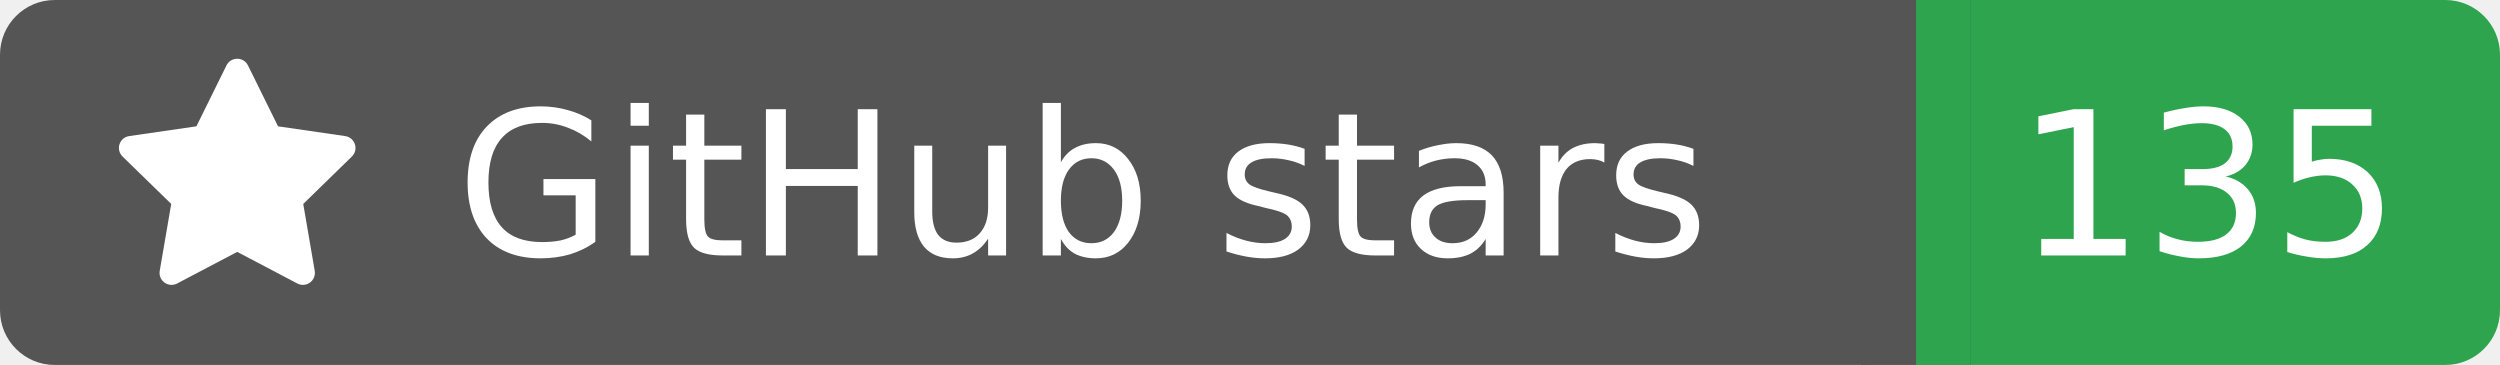
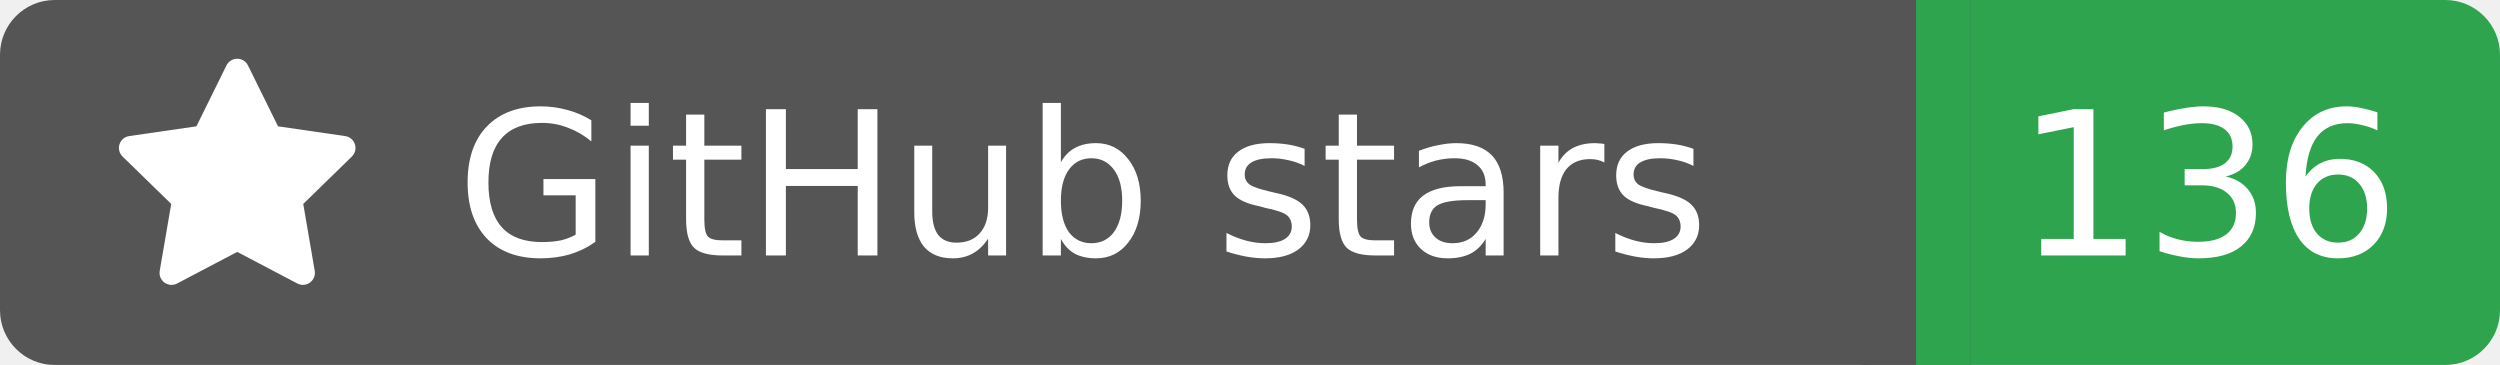
<svg xmlns="http://www.w3.org/2000/svg" width="137" height="20">
  <rect width="105" height="20" rx="3" fill="#555555" />
  <rect x="105" width="32" height="20" rx="3" fill="#2ea44f" />
  <rect x="102" width="6" height="20" fill="#555555" />
  <rect x="105" width="3" height="20" fill="#2ea44f" />
  <g transform="translate(6.0,3.0) scale(0.875)">
    <path d="M8 .25a.75.75 0 0 1 .673.418l1.882 3.815 4.21.612a.75.75 0 0 1 .416 1.279l-3.046 2.97.719 4.192a.751.751 0 0 1-1.088.791L8 12.347l-3.766 1.98a.75.75 0 0 1-1.088-.79l.72-4.194L.818 6.374a.75.75 0 0 1 .416-1.28l4.21-.611L7.327.668A.75.75 0 0 1 8 .25Z" fill="#fff" />
  </g>
  <text x="25" y="14.0" fill="#fff" font-family="Verdana,Geneva,DejaVu Sans,sans-serif" font-size="11" font-weight="normal" font-style="normal">GitHub stars</text>
-   <text x="121" y="14.0" fill="#fff" font-family="Verdana,Geneva,DejaVu Sans,sans-serif" font-size="11" font-weight="normal" font-style="normal" text-anchor="middle">135</text>
+   <text x="121" y="14.0" fill="#fff" font-family="Verdana,Geneva,DejaVu Sans,sans-serif" font-size="11" font-weight="normal" font-style="normal" text-anchor="middle">136</text>
</svg>
